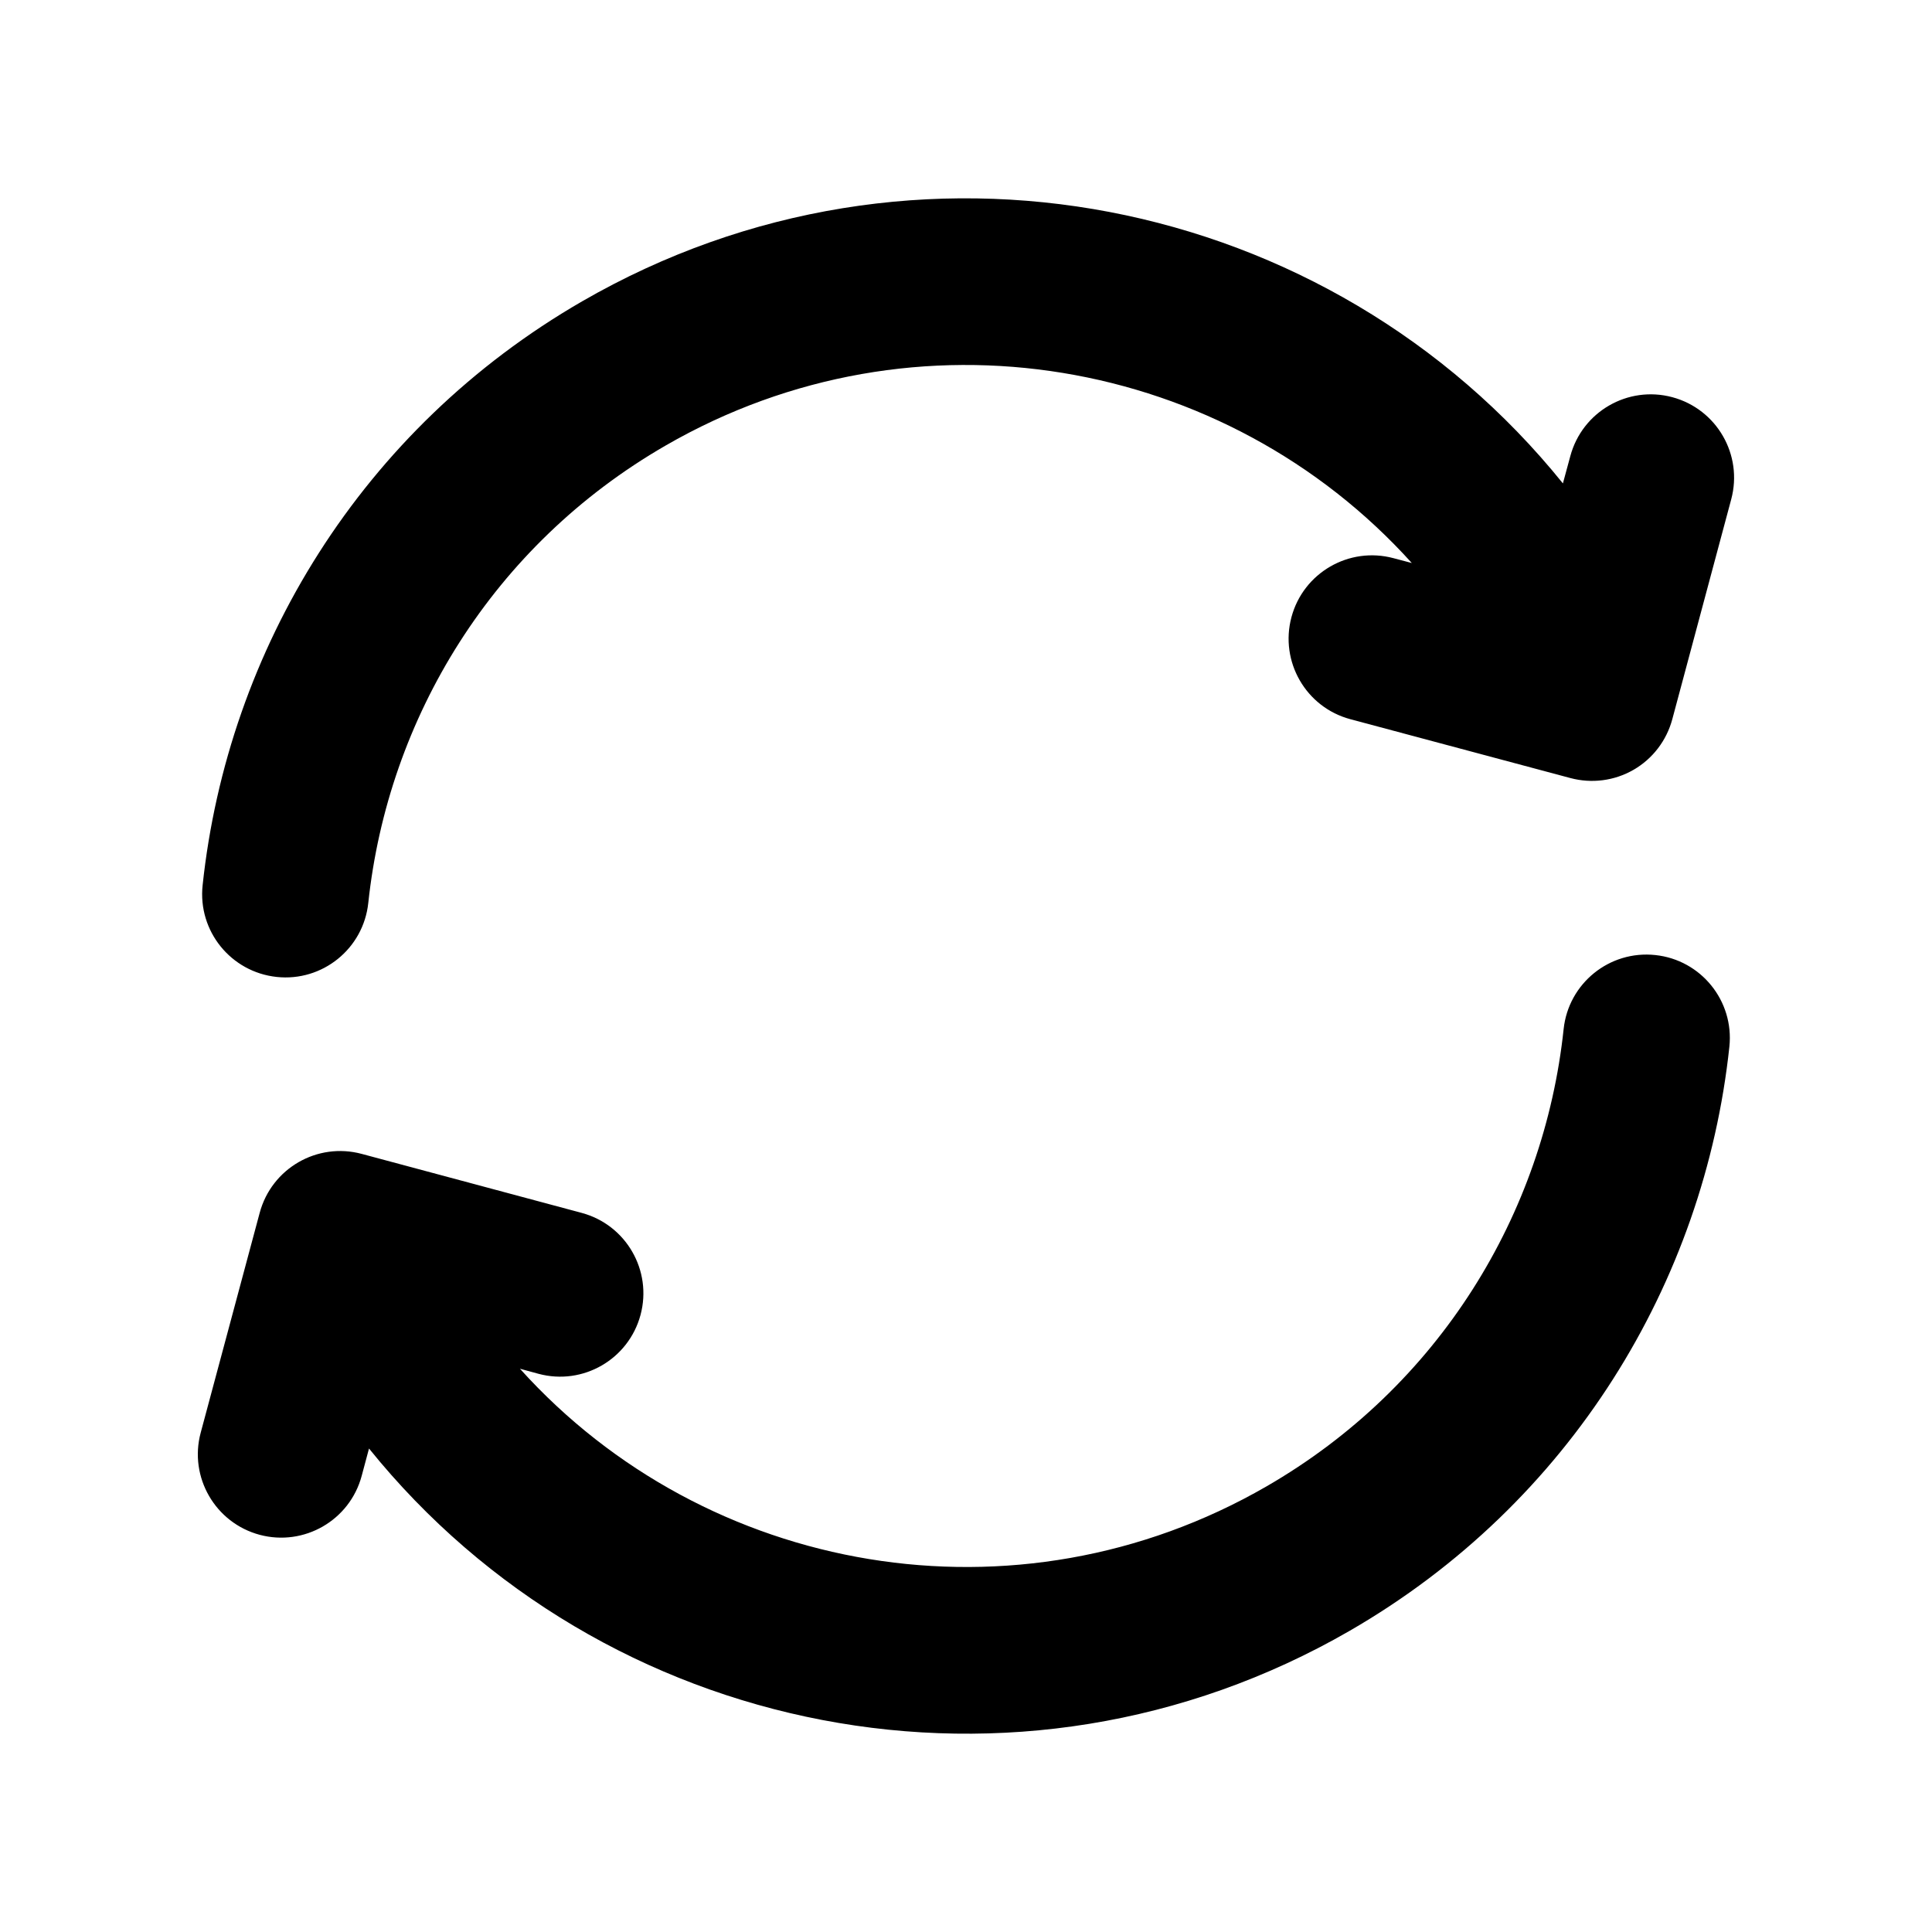
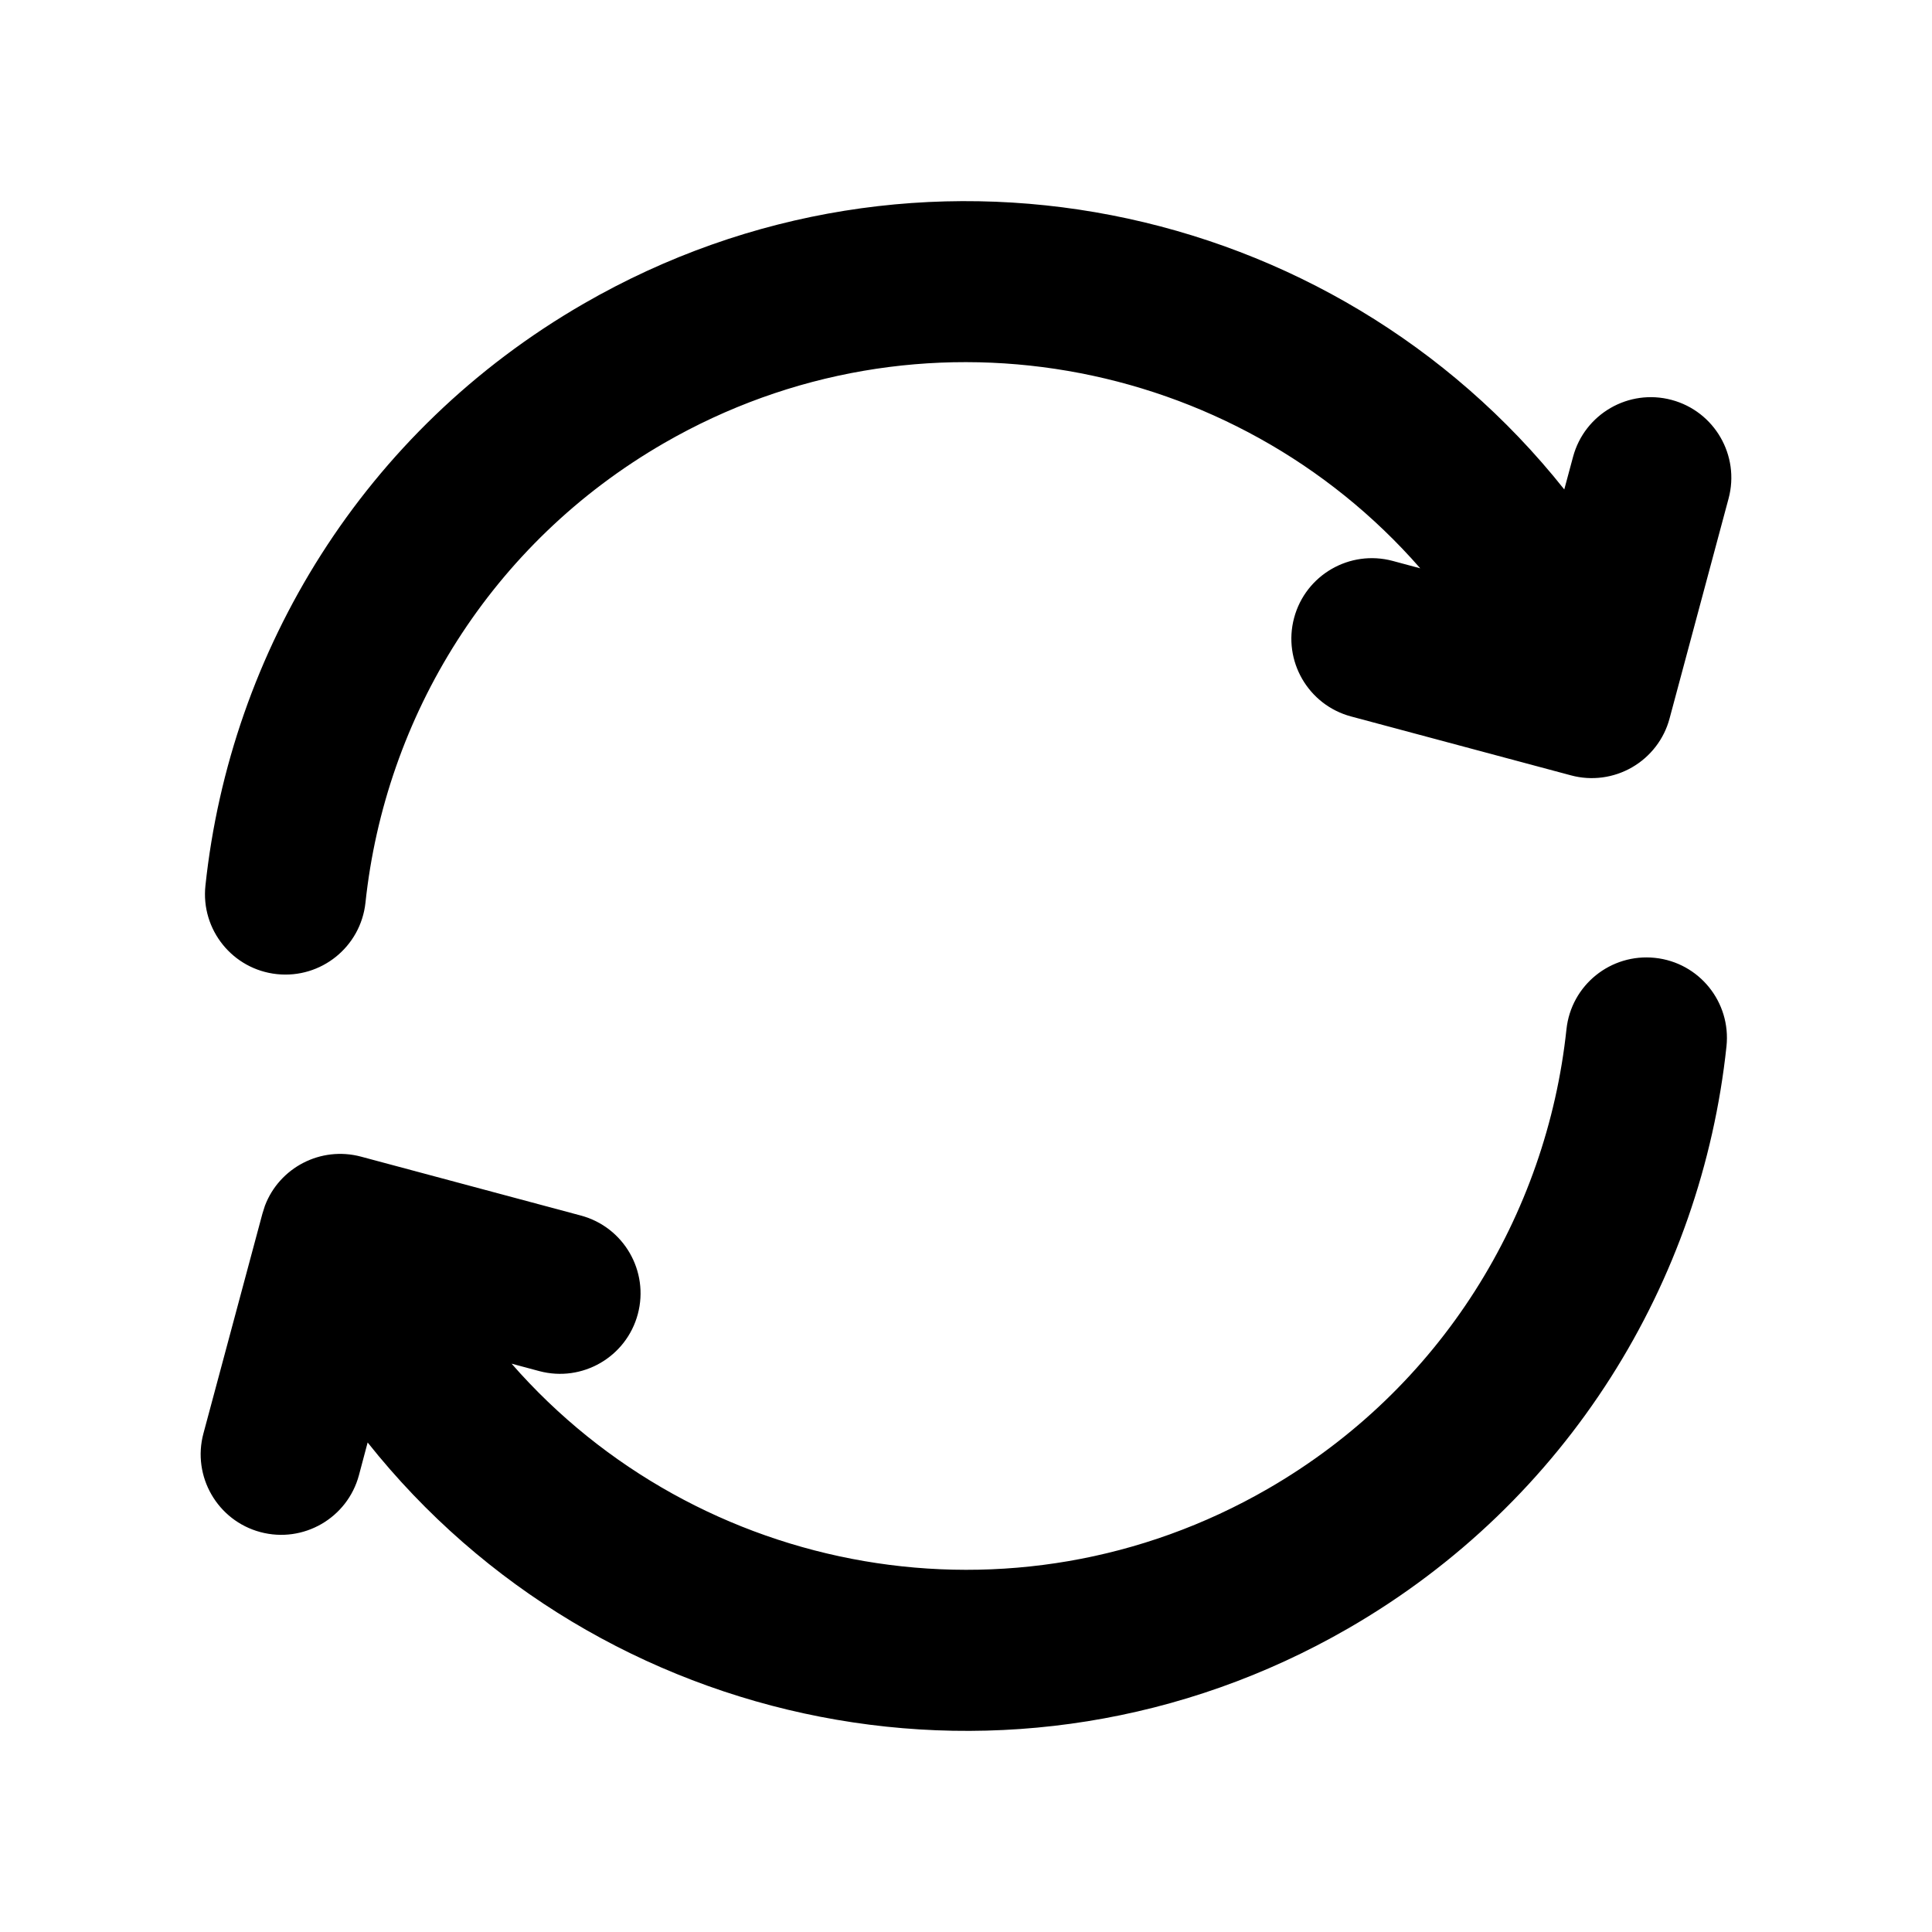
- <svg xmlns="http://www.w3.org/2000/svg" width="24" height="24" fill="none" viewBox="0 0 24 24">
-   <path fill="currentColor" d="M20.563 11.864C21.131 11.924 21.543 12.434 21.483 13.002C21.171 15.927 19.512 18.673 16.767 20.258C12.643 22.639 7.482 21.588 4.584 17.994L4.493 18.334C4.345 18.886 3.778 19.213 3.226 19.066C2.674 18.918 2.345 18.35 2.493 17.798L3.226 15.066C3.374 14.514 3.941 14.186 4.493 14.334L7.226 15.067C7.777 15.215 8.105 15.782 7.957 16.334C7.809 16.886 7.242 17.214 6.69 17.066L6.459 17.003C8.767 19.565 12.625 20.258 15.732 18.465C17.88 17.225 19.18 15.079 19.424 12.784C19.484 12.215 19.994 11.803 20.563 11.864ZM7.232 3.743C11.356 1.362 16.517 2.411 19.415 6.005L19.507 5.666C19.655 5.114 20.222 4.786 20.774 4.934C21.326 5.082 21.654 5.649 21.506 6.202L20.774 8.934C20.703 9.199 20.53 9.426 20.292 9.563C20.054 9.7 19.772 9.736 19.507 9.665L16.774 8.934C16.222 8.786 15.895 8.218 16.043 7.666C16.191 7.114 16.759 6.786 17.311 6.934L17.538 6.994C15.23 4.435 11.373 3.742 8.268 5.535C6.119 6.775 4.82 8.921 4.575 11.216C4.515 11.785 4.005 12.197 3.437 12.136C2.868 12.075 2.456 11.566 2.517 10.997C2.828 8.073 4.487 5.328 7.232 3.743Z" />
+ <svg xmlns="http://www.w3.org/2000/svg" width="24" height="24" viewBox="0 0 24 24" fill="none">
+   <path d="M20.559 11.899C21.108 11.957 21.505 12.449 21.447 12.998C21.137 15.912 19.485 18.649 16.749 20.228C12.62 22.611 7.446 21.543 4.567 17.919L4.459 18.325C4.316 18.858 3.768 19.175 3.234 19.032C2.701 18.889 2.384 18.34 2.527 17.807L3.26 15.076L3.291 14.978C3.471 14.504 3.984 14.235 4.484 14.368L7.216 15.1C7.749 15.243 8.066 15.791 7.923 16.325C7.78 16.858 7.232 17.175 6.698 17.032L6.355 16.94C8.665 19.584 12.593 20.317 15.749 18.495C17.907 17.249 19.213 15.093 19.459 12.787C19.517 12.238 20.009 11.841 20.559 11.899ZM7.25 3.773C11.379 1.389 16.553 2.457 19.432 6.08L19.541 5.675C19.684 5.142 20.232 4.825 20.766 4.968C21.299 5.111 21.616 5.659 21.473 6.193L20.74 8.925C20.672 9.181 20.504 9.399 20.274 9.532C20.045 9.664 19.772 9.701 19.516 9.632L16.783 8.9C16.25 8.757 15.933 8.208 16.076 7.675C16.219 7.142 16.767 6.825 17.301 6.968L17.643 7.06C15.334 4.415 11.406 3.683 8.25 5.504C6.092 6.75 4.785 8.908 4.54 11.213C4.481 11.762 3.989 12.159 3.44 12.101C2.891 12.043 2.493 11.55 2.552 11.001C2.862 8.087 4.514 5.352 7.25 3.773Z" fill="currentColor" />
</svg>
